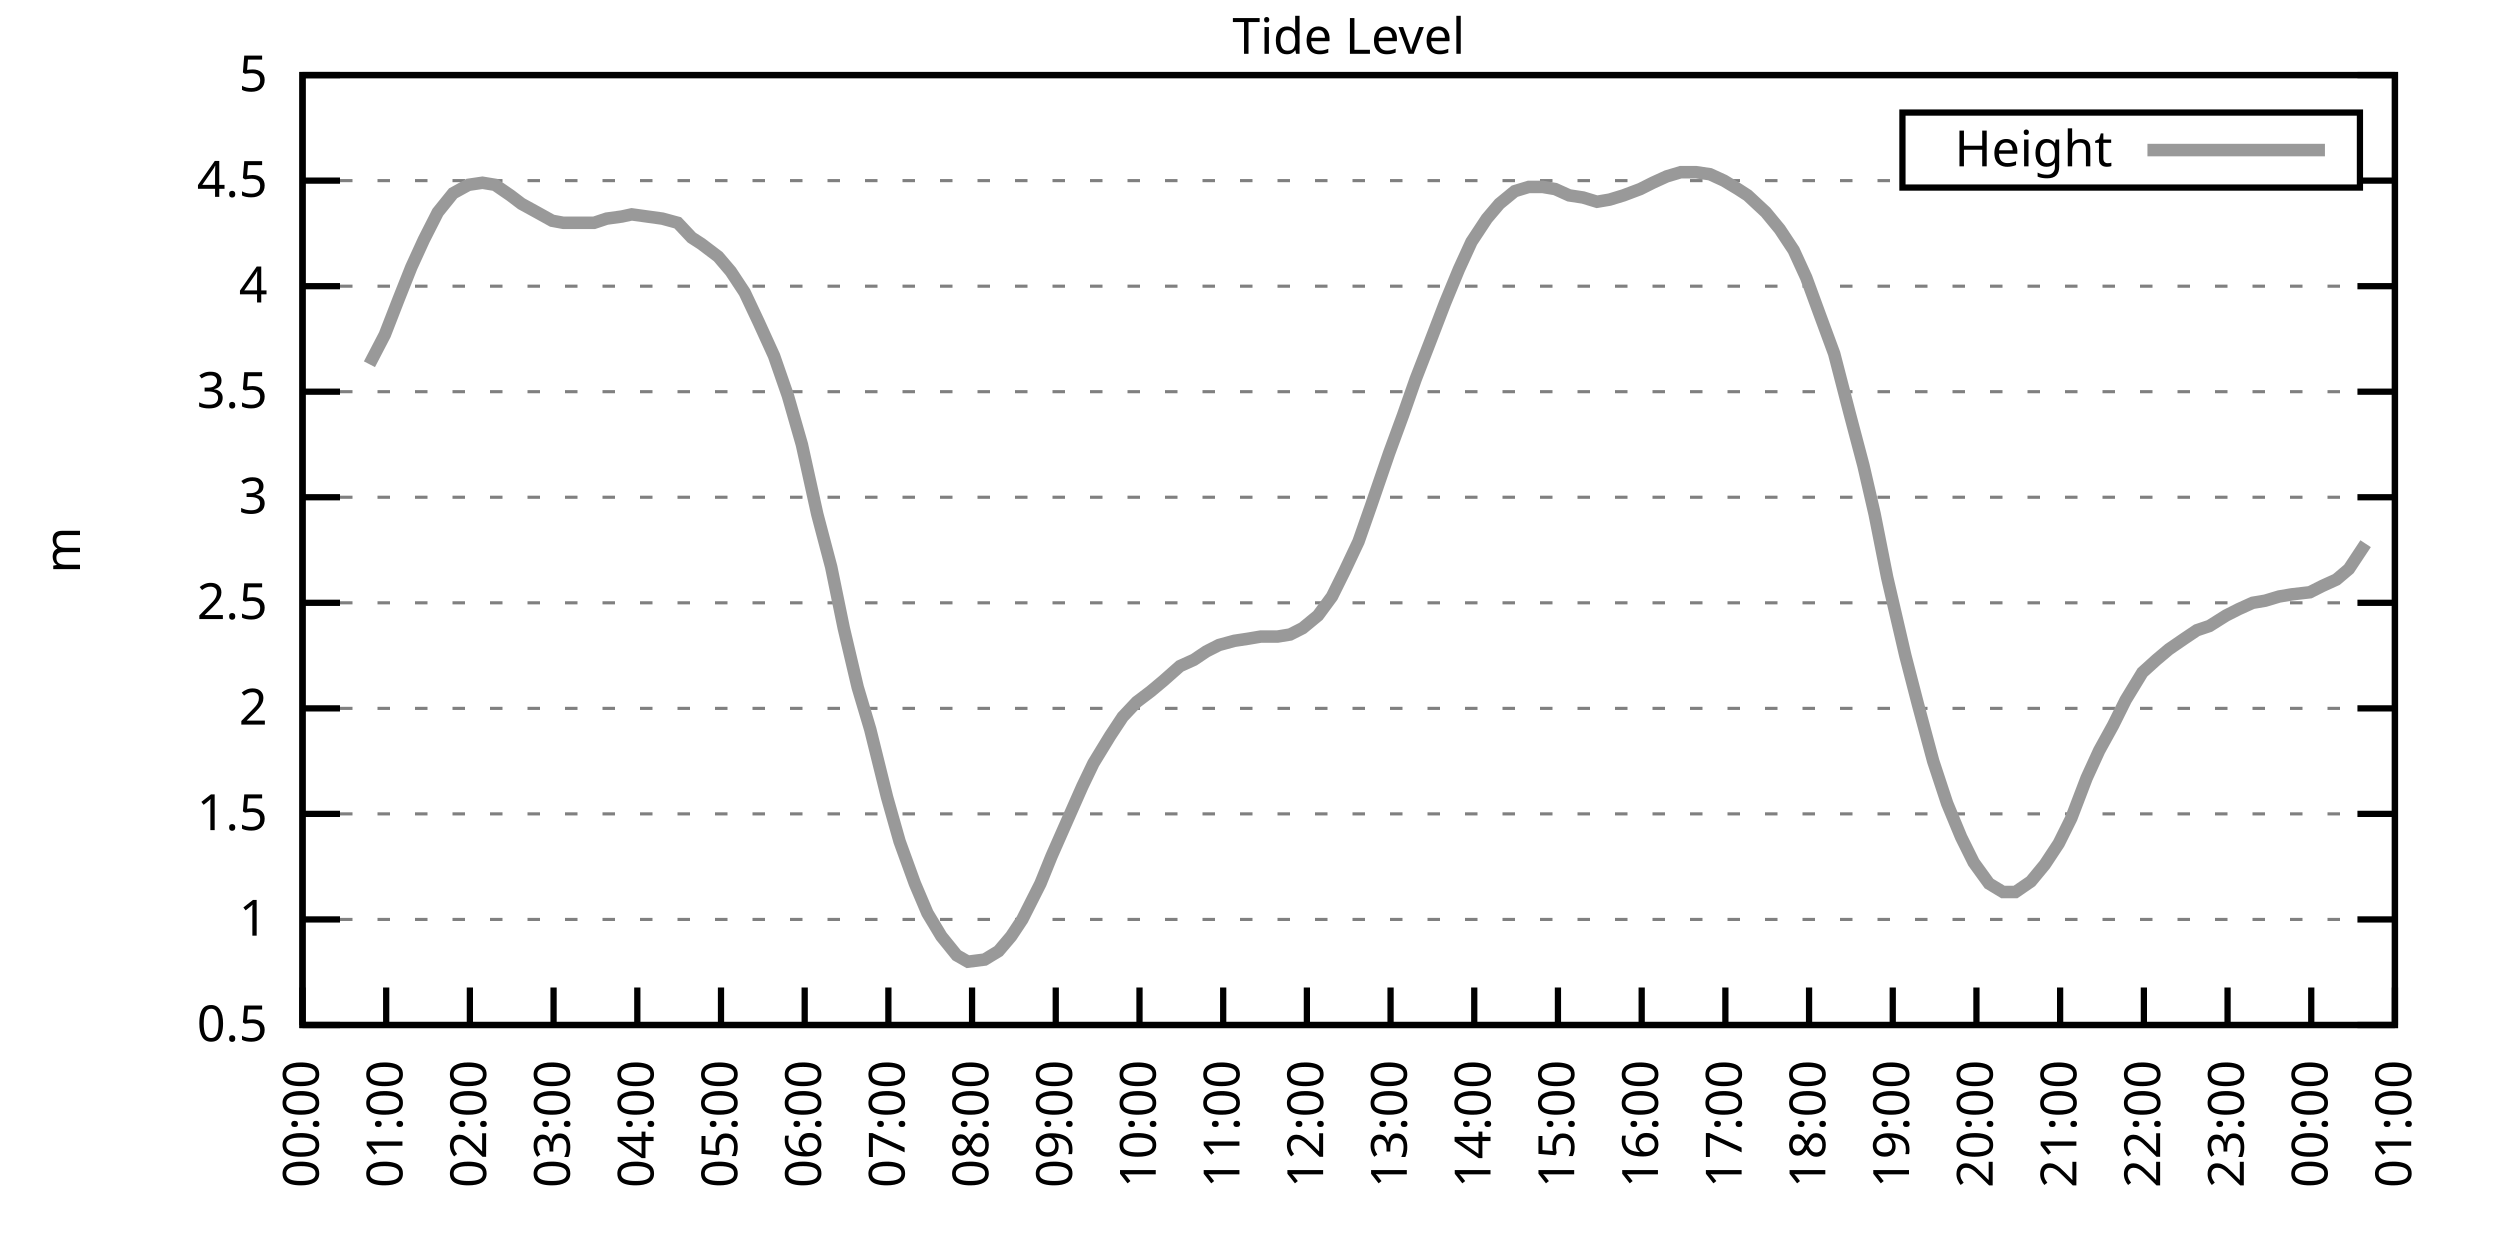
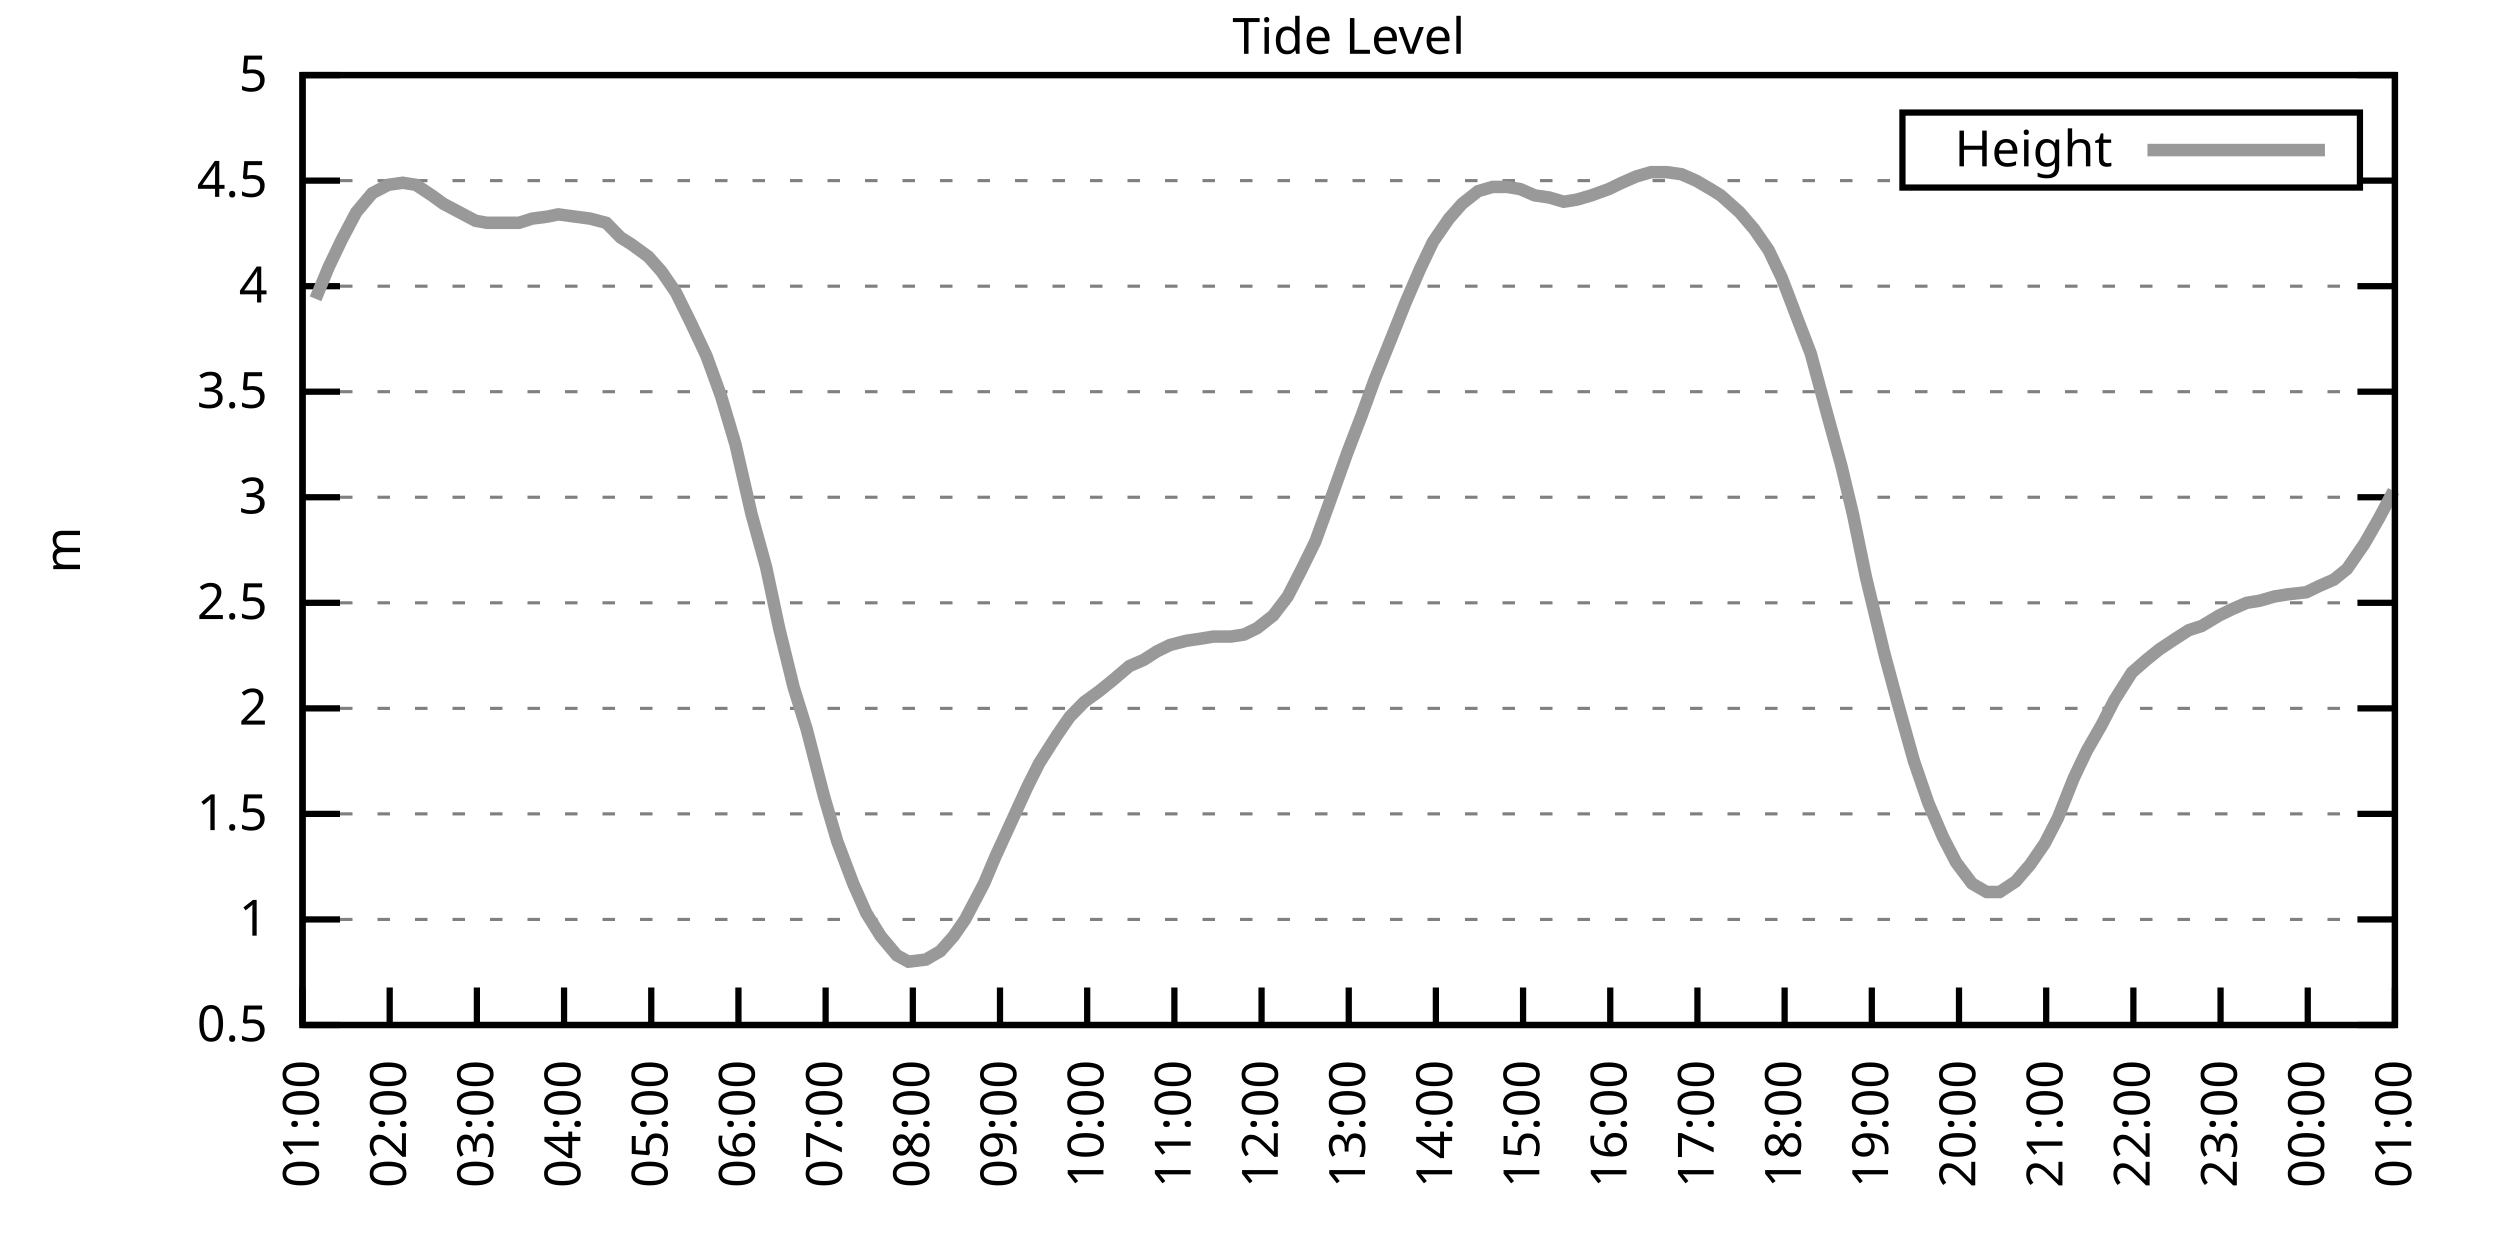
<svg xmlns="http://www.w3.org/2000/svg" xmlns:xlink="http://www.w3.org/1999/xlink" width="400" height="200" viewBox="0 0 400 200">
  <g id="gnuplot_canvas">
    <rect x="0" y="0" width="400" height="200" fill="none" />
    <defs>
      <circle id="gpDot" r="0.5" stroke-width="0.5" stroke="currentColor" />
      <path id="gpPt0" stroke-width="0.333" stroke="currentColor" d="M-1,0 h2 M0,-1 v2" />
      <path id="gpPt1" stroke-width="0.333" stroke="currentColor" d="M-1,-1 L1,1 M1,-1 L-1,1" />
      <path id="gpPt2" stroke-width="0.333" stroke="currentColor" d="M-1,0 L1,0 M0,-1 L0,1 M-1,-1 L1,1 M-1,1 L1,-1" />
      <rect id="gpPt3" stroke-width="0.333" stroke="currentColor" x="-1" y="-1" width="2" height="2" />
      <rect id="gpPt4" stroke-width="0.333" stroke="currentColor" fill="currentColor" x="-1" y="-1" width="2" height="2" />
      <circle id="gpPt5" stroke-width="0.333" stroke="currentColor" cx="0" cy="0" r="1" />
      <use xlink:href="#gpPt5" id="gpPt6" fill="currentColor" stroke="none" />
      <path id="gpPt7" stroke-width="0.333" stroke="currentColor" d="M0,-1.33 L-1.33,0.67 L1.33,0.67 z" />
      <use xlink:href="#gpPt7" id="gpPt8" fill="currentColor" stroke="none" />
      <use xlink:href="#gpPt7" id="gpPt9" stroke="currentColor" transform="rotate(180)" />
      <use xlink:href="#gpPt9" id="gpPt10" fill="currentColor" stroke="none" />
      <use xlink:href="#gpPt3" id="gpPt11" stroke="currentColor" transform="rotate(45)" />
      <use xlink:href="#gpPt11" id="gpPt12" fill="currentColor" stroke="none" />
      <path id="gpPt13" stroke-width="0.333" stroke="currentColor" d="M0,1.330 L1.265,0.411 L0.782,-1.067 L-0.782,-1.076 L-1.265,0.411 z" />
      <use xlink:href="#gpPt13" id="gpPt14" fill="currentColor" stroke="none" />
      <filter id="textbox" filterUnits="objectBoundingBox" x="0" y="0" height="1" width="1">
        <feFlood flood-color="white" flood-opacity="1" result="bgnd" />
        <feComposite in="SourceGraphic" in2="bgnd" operator="atop" />
      </filter>
      <filter id="greybox" filterUnits="objectBoundingBox" x="0" y="0" height="1" width="1">
        <feFlood flood-color="lightgrey" flood-opacity="1" result="grey" />
        <feComposite in="SourceGraphic" in2="grey" operator="atop" />
      </filter>
    </defs>
    <g fill="none" color="white" stroke="currentColor" stroke-width="1.00" stroke-linecap="butt" stroke-linejoin="miter">
</g>
    <g fill="none" color="black" stroke="currentColor" stroke-width="1.00" stroke-linecap="butt" stroke-linejoin="miter">
      <g stroke="none" shape-rendering="crispEdges">
        <polygon fill="rgb(255, 255, 255)" points="48.40,164.00 383.18,164.00 383.18,12.02 48.40,12.02 " />
      </g>
    </g>
    <g fill="none" color="black" stroke="currentColor" stroke-width="1.00" stroke-linecap="butt" stroke-linejoin="miter">
</g>
    <g fill="none" color="black" stroke="black" stroke-width="0.50" stroke-linecap="butt" stroke-linejoin="miter">
</g>
    <g fill="none" color="gray" stroke="currentColor" stroke-width="0.50" stroke-linecap="butt" stroke-linejoin="miter">
      <path stroke="gray" stroke-dasharray="2,4" class="gridline" d="M48.40,164.00 L383.19,164.00  " />
    </g>
    <g fill="none" color="gray" stroke="gray" stroke-width="1.00" stroke-linecap="butt" stroke-linejoin="miter">
</g>
    <g fill="none" color="black" stroke="currentColor" stroke-width="1.00" stroke-linecap="butt" stroke-linejoin="miter">
      <path stroke="black" d="M48.40,164.00 L54.40,164.00 M383.19,164.00 L377.19,164.00  " />
      <g transform="translate(42.80,166.60)" stroke="none" fill="black" font-family="Sans" font-size="8.00" text-anchor="end">
        <text>
          <tspan font-family="Sans"> 0.5</tspan>
        </text>
      </g>
    </g>
    <g fill="none" color="black" stroke="currentColor" stroke-width="1.00" stroke-linecap="butt" stroke-linejoin="miter">
</g>
    <g fill="none" color="black" stroke="black" stroke-width="0.50" stroke-linecap="butt" stroke-linejoin="miter">
</g>
    <g fill="none" color="gray" stroke="currentColor" stroke-width="0.50" stroke-linecap="butt" stroke-linejoin="miter">
      <path stroke="gray" stroke-dasharray="2,4" class="gridline" d="M48.40,147.11 L383.19,147.11  " />
    </g>
    <g fill="none" color="gray" stroke="gray" stroke-width="1.00" stroke-linecap="butt" stroke-linejoin="miter">
</g>
    <g fill="none" color="black" stroke="currentColor" stroke-width="1.00" stroke-linecap="butt" stroke-linejoin="miter">
      <path stroke="black" d="M48.40,147.11 L54.40,147.11 M383.19,147.11 L377.19,147.11  " />
      <g transform="translate(42.80,149.71)" stroke="none" fill="black" font-family="Sans" font-size="8.00" text-anchor="end">
        <text>
          <tspan font-family="Sans"> 1</tspan>
        </text>
      </g>
    </g>
    <g fill="none" color="black" stroke="currentColor" stroke-width="1.00" stroke-linecap="butt" stroke-linejoin="miter">
</g>
    <g fill="none" color="black" stroke="black" stroke-width="0.50" stroke-linecap="butt" stroke-linejoin="miter">
</g>
    <g fill="none" color="gray" stroke="currentColor" stroke-width="0.50" stroke-linecap="butt" stroke-linejoin="miter">
      <path stroke="gray" stroke-dasharray="2,4" class="gridline" d="M48.40,130.22 L383.19,130.22  " />
    </g>
    <g fill="none" color="gray" stroke="gray" stroke-width="1.00" stroke-linecap="butt" stroke-linejoin="miter">
</g>
    <g fill="none" color="black" stroke="currentColor" stroke-width="1.00" stroke-linecap="butt" stroke-linejoin="miter">
      <path stroke="black" d="M48.40,130.22 L54.40,130.22 M383.19,130.22 L377.19,130.22  " />
      <g transform="translate(42.80,132.82)" stroke="none" fill="black" font-family="Sans" font-size="8.00" text-anchor="end">
        <text>
          <tspan font-family="Sans"> 1.5</tspan>
        </text>
      </g>
    </g>
    <g fill="none" color="black" stroke="currentColor" stroke-width="1.00" stroke-linecap="butt" stroke-linejoin="miter">
</g>
    <g fill="none" color="black" stroke="black" stroke-width="0.50" stroke-linecap="butt" stroke-linejoin="miter">
</g>
    <g fill="none" color="gray" stroke="currentColor" stroke-width="0.50" stroke-linecap="butt" stroke-linejoin="miter">
      <path stroke="gray" stroke-dasharray="2,4" class="gridline" d="M48.40,113.34 L383.19,113.34  " />
    </g>
    <g fill="none" color="gray" stroke="gray" stroke-width="1.00" stroke-linecap="butt" stroke-linejoin="miter">
</g>
    <g fill="none" color="black" stroke="currentColor" stroke-width="1.00" stroke-linecap="butt" stroke-linejoin="miter">
      <path stroke="black" d="M48.40,113.34 L54.40,113.34 M383.19,113.34 L377.19,113.34  " />
      <g transform="translate(42.80,115.94)" stroke="none" fill="black" font-family="Sans" font-size="8.00" text-anchor="end">
        <text>
          <tspan font-family="Sans"> 2</tspan>
        </text>
      </g>
    </g>
    <g fill="none" color="black" stroke="currentColor" stroke-width="1.00" stroke-linecap="butt" stroke-linejoin="miter">
</g>
    <g fill="none" color="black" stroke="black" stroke-width="0.50" stroke-linecap="butt" stroke-linejoin="miter">
</g>
    <g fill="none" color="gray" stroke="currentColor" stroke-width="0.50" stroke-linecap="butt" stroke-linejoin="miter">
      <path stroke="gray" stroke-dasharray="2,4" class="gridline" d="M48.40,96.45 L383.19,96.45  " />
    </g>
    <g fill="none" color="gray" stroke="gray" stroke-width="1.00" stroke-linecap="butt" stroke-linejoin="miter">
</g>
    <g fill="none" color="black" stroke="currentColor" stroke-width="1.00" stroke-linecap="butt" stroke-linejoin="miter">
      <path stroke="black" d="M48.40,96.45 L54.40,96.45 M383.19,96.45 L377.19,96.45  " />
      <g transform="translate(42.80,99.05)" stroke="none" fill="black" font-family="Sans" font-size="8.00" text-anchor="end">
        <text>
          <tspan font-family="Sans"> 2.5</tspan>
        </text>
      </g>
    </g>
    <g fill="none" color="black" stroke="currentColor" stroke-width="1.00" stroke-linecap="butt" stroke-linejoin="miter">
</g>
    <g fill="none" color="black" stroke="black" stroke-width="0.50" stroke-linecap="butt" stroke-linejoin="miter">
</g>
    <g fill="none" color="gray" stroke="currentColor" stroke-width="0.50" stroke-linecap="butt" stroke-linejoin="miter">
      <path stroke="gray" stroke-dasharray="2,4" class="gridline" d="M48.40,79.56 L383.19,79.56  " />
    </g>
    <g fill="none" color="gray" stroke="gray" stroke-width="1.00" stroke-linecap="butt" stroke-linejoin="miter">
</g>
    <g fill="none" color="black" stroke="currentColor" stroke-width="1.00" stroke-linecap="butt" stroke-linejoin="miter">
      <path stroke="black" d="M48.40,79.56 L54.40,79.56 M383.19,79.56 L377.19,79.56  " />
      <g transform="translate(42.80,82.16)" stroke="none" fill="black" font-family="Sans" font-size="8.00" text-anchor="end">
        <text>
          <tspan font-family="Sans"> 3</tspan>
        </text>
      </g>
    </g>
    <g fill="none" color="black" stroke="currentColor" stroke-width="1.00" stroke-linecap="butt" stroke-linejoin="miter">
</g>
    <g fill="none" color="black" stroke="black" stroke-width="0.50" stroke-linecap="butt" stroke-linejoin="miter">
</g>
    <g fill="none" color="gray" stroke="currentColor" stroke-width="0.50" stroke-linecap="butt" stroke-linejoin="miter">
      <path stroke="gray" stroke-dasharray="2,4" class="gridline" d="M48.40,62.67 L383.19,62.67  " />
    </g>
    <g fill="none" color="gray" stroke="gray" stroke-width="1.00" stroke-linecap="butt" stroke-linejoin="miter">
</g>
    <g fill="none" color="black" stroke="currentColor" stroke-width="1.00" stroke-linecap="butt" stroke-linejoin="miter">
      <path stroke="black" d="M48.40,62.67 L54.40,62.67 M383.19,62.67 L377.19,62.67  " />
      <g transform="translate(42.80,65.27)" stroke="none" fill="black" font-family="Sans" font-size="8.00" text-anchor="end">
        <text>
          <tspan font-family="Sans"> 3.5</tspan>
        </text>
      </g>
    </g>
    <g fill="none" color="black" stroke="currentColor" stroke-width="1.00" stroke-linecap="butt" stroke-linejoin="miter">
</g>
    <g fill="none" color="black" stroke="black" stroke-width="0.50" stroke-linecap="butt" stroke-linejoin="miter">
</g>
    <g fill="none" color="gray" stroke="currentColor" stroke-width="0.50" stroke-linecap="butt" stroke-linejoin="miter">
      <path stroke="gray" stroke-dasharray="2,4" class="gridline" d="M48.40,45.79 L383.19,45.79  " />
    </g>
    <g fill="none" color="gray" stroke="gray" stroke-width="1.00" stroke-linecap="butt" stroke-linejoin="miter">
</g>
    <g fill="none" color="black" stroke="currentColor" stroke-width="1.00" stroke-linecap="butt" stroke-linejoin="miter">
      <path stroke="black" d="M48.40,45.79 L54.40,45.79 M383.19,45.79 L377.19,45.79  " />
      <g transform="translate(42.80,48.39)" stroke="none" fill="black" font-family="Sans" font-size="8.00" text-anchor="end">
        <text>
          <tspan font-family="Sans"> 4</tspan>
        </text>
      </g>
    </g>
    <g fill="none" color="black" stroke="currentColor" stroke-width="1.00" stroke-linecap="butt" stroke-linejoin="miter">
</g>
    <g fill="none" color="black" stroke="black" stroke-width="0.50" stroke-linecap="butt" stroke-linejoin="miter">
</g>
    <g fill="none" color="gray" stroke="currentColor" stroke-width="0.50" stroke-linecap="butt" stroke-linejoin="miter">
      <path stroke="gray" stroke-dasharray="2,4" class="gridline" d="M48.40,28.90 L304.39,28.90 M377.59,28.90 L383.19,28.90  " />
    </g>
    <g fill="none" color="gray" stroke="gray" stroke-width="1.00" stroke-linecap="butt" stroke-linejoin="miter">
</g>
    <g fill="none" color="black" stroke="currentColor" stroke-width="1.00" stroke-linecap="butt" stroke-linejoin="miter">
      <path stroke="black" d="M48.40,28.90 L54.40,28.90 M383.19,28.90 L377.19,28.90  " />
      <g transform="translate(42.80,31.50)" stroke="none" fill="black" font-family="Sans" font-size="8.00" text-anchor="end">
        <text>
          <tspan font-family="Sans"> 4.5</tspan>
        </text>
      </g>
    </g>
    <g fill="none" color="black" stroke="currentColor" stroke-width="1.00" stroke-linecap="butt" stroke-linejoin="miter">
</g>
    <g fill="none" color="black" stroke="black" stroke-width="0.50" stroke-linecap="butt" stroke-linejoin="miter">
</g>
    <g fill="none" color="gray" stroke="currentColor" stroke-width="0.50" stroke-linecap="butt" stroke-linejoin="miter">
      <path stroke="gray" stroke-dasharray="2,4" class="gridline" d="M48.40,12.01 L383.19,12.01  " />
    </g>
    <g fill="none" color="gray" stroke="gray" stroke-width="1.00" stroke-linecap="butt" stroke-linejoin="miter">
</g>
    <g fill="none" color="black" stroke="currentColor" stroke-width="1.00" stroke-linecap="butt" stroke-linejoin="miter">
      <path stroke="black" d="M48.40,12.01 L54.40,12.01 M383.19,12.01 L377.19,12.01  " />
      <g transform="translate(42.80,14.61)" stroke="none" fill="black" font-family="Sans" font-size="8.00" text-anchor="end">
        <text>
          <tspan font-family="Sans"> 5</tspan>
        </text>
      </g>
    </g>
    <g fill="none" color="black" stroke="currentColor" stroke-width="1.00" stroke-linecap="butt" stroke-linejoin="miter">
      <path stroke="black" d="M48.40,164.00 L48.40,158.00  " />
      <g transform="translate(51.00,169.60) rotate(270.00)" stroke="none" fill="black" font-family="Sans" font-size="8.00" text-anchor="end">
        <text>
-           <tspan font-family="Sans">00:00</tspan>
-         </text>
-       </g>
-     </g>
-     <g fill="none" color="black" stroke="currentColor" stroke-width="1.00" stroke-linecap="butt" stroke-linejoin="miter">
-       <path stroke="black" d="M61.79,164.00 L61.79,158.00  " />
-       <g transform="translate(64.39,169.60) rotate(270.00)" stroke="none" fill="black" font-family="Sans" font-size="8.00" text-anchor="end">
-         <text>
          <tspan font-family="Sans">01:00</tspan>
        </text>
      </g>
    </g>
    <g fill="none" color="black" stroke="currentColor" stroke-width="1.00" stroke-linecap="butt" stroke-linejoin="miter">
-       <path stroke="black" d="M75.18,164.00 L75.18,158.00  " />
-       <g transform="translate(77.78,169.60) rotate(270.00)" stroke="none" fill="black" font-family="Sans" font-size="8.00" text-anchor="end">
+       <path stroke="black" d="M62.35,164.00 L62.35,158.00  " />
+       <g transform="translate(64.95,169.60) rotate(270.00)" stroke="none" fill="black" font-family="Sans" font-size="8.00" text-anchor="end">
        <text>
          <tspan font-family="Sans">02:00</tspan>
        </text>
      </g>
    </g>
    <g fill="none" color="black" stroke="currentColor" stroke-width="1.00" stroke-linecap="butt" stroke-linejoin="miter">
-       <path stroke="black" d="M88.57,164.00 L88.57,158.00  " />
-       <g transform="translate(91.17,169.60) rotate(270.00)" stroke="none" fill="black" font-family="Sans" font-size="8.00" text-anchor="end">
+       <path stroke="black" d="M76.30,164.00 L76.30,158.00  " />
+       <g transform="translate(78.90,169.60) rotate(270.00)" stroke="none" fill="black" font-family="Sans" font-size="8.00" text-anchor="end">
        <text>
          <tspan font-family="Sans">03:00</tspan>
        </text>
      </g>
    </g>
    <g fill="none" color="black" stroke="currentColor" stroke-width="1.00" stroke-linecap="butt" stroke-linejoin="miter">
-       <path stroke="black" d="M101.97,164.00 L101.97,158.00  " />
-       <g transform="translate(104.57,169.60) rotate(270.00)" stroke="none" fill="black" font-family="Sans" font-size="8.00" text-anchor="end">
+       <path stroke="black" d="M90.25,164.00 L90.25,158.00  " />
+       <g transform="translate(92.85,169.60) rotate(270.00)" stroke="none" fill="black" font-family="Sans" font-size="8.00" text-anchor="end">
        <text>
          <tspan font-family="Sans">04:00</tspan>
        </text>
      </g>
    </g>
    <g fill="none" color="black" stroke="currentColor" stroke-width="1.00" stroke-linecap="butt" stroke-linejoin="miter">
-       <path stroke="black" d="M115.36,164.00 L115.36,158.00  " />
-       <g transform="translate(117.96,169.60) rotate(270.00)" stroke="none" fill="black" font-family="Sans" font-size="8.00" text-anchor="end">
+       <path stroke="black" d="M104.20,164.00 L104.20,158.00  " />
+       <g transform="translate(106.80,169.60) rotate(270.00)" stroke="none" fill="black" font-family="Sans" font-size="8.00" text-anchor="end">
        <text>
          <tspan font-family="Sans">05:00</tspan>
        </text>
      </g>
    </g>
    <g fill="none" color="black" stroke="currentColor" stroke-width="1.00" stroke-linecap="butt" stroke-linejoin="miter">
-       <path stroke="black" d="M128.75,164.00 L128.75,158.00  " />
-       <g transform="translate(131.35,169.60) rotate(270.00)" stroke="none" fill="black" font-family="Sans" font-size="8.00" text-anchor="end">
+       <path stroke="black" d="M118.15,164.00 L118.15,158.00  " />
+       <g transform="translate(120.75,169.60) rotate(270.00)" stroke="none" fill="black" font-family="Sans" font-size="8.00" text-anchor="end">
        <text>
          <tspan font-family="Sans">06:00</tspan>
        </text>
      </g>
    </g>
    <g fill="none" color="black" stroke="currentColor" stroke-width="1.00" stroke-linecap="butt" stroke-linejoin="miter">
-       <path stroke="black" d="M142.14,164.00 L142.14,158.00  " />
-       <g transform="translate(144.74,169.60) rotate(270.00)" stroke="none" fill="black" font-family="Sans" font-size="8.00" text-anchor="end">
+       <path stroke="black" d="M132.10,164.00 L132.10,158.00  " />
+       <g transform="translate(134.70,169.60) rotate(270.00)" stroke="none" fill="black" font-family="Sans" font-size="8.00" text-anchor="end">
        <text>
          <tspan font-family="Sans">07:00</tspan>
        </text>
      </g>
    </g>
    <g fill="none" color="black" stroke="currentColor" stroke-width="1.00" stroke-linecap="butt" stroke-linejoin="miter">
-       <path stroke="black" d="M155.53,164.00 L155.53,158.00  " />
-       <g transform="translate(158.13,169.60) rotate(270.00)" stroke="none" fill="black" font-family="Sans" font-size="8.00" text-anchor="end">
+       <path stroke="black" d="M146.05,164.00 L146.05,158.00  " />
+       <g transform="translate(148.65,169.60) rotate(270.00)" stroke="none" fill="black" font-family="Sans" font-size="8.00" text-anchor="end">
        <text>
          <tspan font-family="Sans">08:00</tspan>
        </text>
      </g>
    </g>
    <g fill="none" color="black" stroke="currentColor" stroke-width="1.00" stroke-linecap="butt" stroke-linejoin="miter">
-       <path stroke="black" d="M168.92,164.00 L168.92,158.00  " />
-       <g transform="translate(171.52,169.60) rotate(270.00)" stroke="none" fill="black" font-family="Sans" font-size="8.00" text-anchor="end">
+       <path stroke="black" d="M160.00,164.00 L160.00,158.00  " />
+       <g transform="translate(162.60,169.60) rotate(270.00)" stroke="none" fill="black" font-family="Sans" font-size="8.00" text-anchor="end">
        <text>
          <tspan font-family="Sans">09:00</tspan>
        </text>
      </g>
    </g>
    <g fill="none" color="black" stroke="currentColor" stroke-width="1.00" stroke-linecap="butt" stroke-linejoin="miter">
-       <path stroke="black" d="M182.32,164.00 L182.32,158.00  " />
-       <g transform="translate(184.92,169.60) rotate(270.00)" stroke="none" fill="black" font-family="Sans" font-size="8.00" text-anchor="end">
+       <path stroke="black" d="M173.95,164.00 L173.95,158.00  " />
+       <g transform="translate(176.55,169.60) rotate(270.00)" stroke="none" fill="black" font-family="Sans" font-size="8.00" text-anchor="end">
        <text>
          <tspan font-family="Sans">10:00</tspan>
        </text>
      </g>
    </g>
    <g fill="none" color="black" stroke="currentColor" stroke-width="1.00" stroke-linecap="butt" stroke-linejoin="miter">
-       <path stroke="black" d="M195.71,164.00 L195.71,158.00  " />
-       <g transform="translate(198.31,169.60) rotate(270.00)" stroke="none" fill="black" font-family="Sans" font-size="8.00" text-anchor="end">
+       <path stroke="black" d="M187.90,164.00 L187.90,158.00  " />
+       <g transform="translate(190.50,169.60) rotate(270.00)" stroke="none" fill="black" font-family="Sans" font-size="8.00" text-anchor="end">
        <text>
          <tspan font-family="Sans">11:00</tspan>
        </text>
      </g>
    </g>
    <g fill="none" color="black" stroke="currentColor" stroke-width="1.00" stroke-linecap="butt" stroke-linejoin="miter">
-       <path stroke="black" d="M209.10,164.00 L209.10,158.00  " />
-       <g transform="translate(211.70,169.60) rotate(270.00)" stroke="none" fill="black" font-family="Sans" font-size="8.00" text-anchor="end">
+       <path stroke="black" d="M201.85,164.00 L201.85,158.00  " />
+       <g transform="translate(204.45,169.60) rotate(270.00)" stroke="none" fill="black" font-family="Sans" font-size="8.00" text-anchor="end">
        <text>
          <tspan font-family="Sans">12:00</tspan>
        </text>
      </g>
    </g>
    <g fill="none" color="black" stroke="currentColor" stroke-width="1.00" stroke-linecap="butt" stroke-linejoin="miter">
-       <path stroke="black" d="M222.49,164.00 L222.49,158.00  " />
-       <g transform="translate(225.09,169.60) rotate(270.00)" stroke="none" fill="black" font-family="Sans" font-size="8.00" text-anchor="end">
+       <path stroke="black" d="M215.80,164.00 L215.80,158.00  " />
+       <g transform="translate(218.40,169.60) rotate(270.00)" stroke="none" fill="black" font-family="Sans" font-size="8.00" text-anchor="end">
        <text>
          <tspan font-family="Sans">13:00</tspan>
        </text>
      </g>
    </g>
    <g fill="none" color="black" stroke="currentColor" stroke-width="1.00" stroke-linecap="butt" stroke-linejoin="miter">
-       <path stroke="black" d="M235.88,164.00 L235.88,158.00  " />
-       <g transform="translate(238.48,169.60) rotate(270.00)" stroke="none" fill="black" font-family="Sans" font-size="8.00" text-anchor="end">
+       <path stroke="black" d="M229.74,164.00 L229.74,158.00  " />
+       <g transform="translate(232.34,169.60) rotate(270.00)" stroke="none" fill="black" font-family="Sans" font-size="8.00" text-anchor="end">
        <text>
          <tspan font-family="Sans">14:00</tspan>
        </text>
      </g>
    </g>
    <g fill="none" color="black" stroke="currentColor" stroke-width="1.00" stroke-linecap="butt" stroke-linejoin="miter">
-       <path stroke="black" d="M249.27,164.00 L249.27,158.00  " />
-       <g transform="translate(251.87,169.60) rotate(270.00)" stroke="none" fill="black" font-family="Sans" font-size="8.00" text-anchor="end">
+       <path stroke="black" d="M243.69,164.00 L243.69,158.00  " />
+       <g transform="translate(246.29,169.60) rotate(270.00)" stroke="none" fill="black" font-family="Sans" font-size="8.00" text-anchor="end">
        <text>
          <tspan font-family="Sans">15:00</tspan>
        </text>
      </g>
    </g>
    <g fill="none" color="black" stroke="currentColor" stroke-width="1.00" stroke-linecap="butt" stroke-linejoin="miter">
-       <path stroke="black" d="M262.67,164.00 L262.67,158.00  " />
-       <g transform="translate(265.27,169.60) rotate(270.00)" stroke="none" fill="black" font-family="Sans" font-size="8.00" text-anchor="end">
+       <path stroke="black" d="M257.64,164.00 L257.64,158.00  " />
+       <g transform="translate(260.24,169.60) rotate(270.00)" stroke="none" fill="black" font-family="Sans" font-size="8.00" text-anchor="end">
        <text>
          <tspan font-family="Sans">16:00</tspan>
        </text>
      </g>
    </g>
    <g fill="none" color="black" stroke="currentColor" stroke-width="1.00" stroke-linecap="butt" stroke-linejoin="miter">
-       <path stroke="black" d="M276.06,164.00 L276.06,158.00  " />
-       <g transform="translate(278.66,169.60) rotate(270.00)" stroke="none" fill="black" font-family="Sans" font-size="8.00" text-anchor="end">
+       <path stroke="black" d="M271.59,164.00 L271.59,158.00  " />
+       <g transform="translate(274.19,169.60) rotate(270.00)" stroke="none" fill="black" font-family="Sans" font-size="8.00" text-anchor="end">
        <text>
          <tspan font-family="Sans">17:00</tspan>
        </text>
      </g>
    </g>
    <g fill="none" color="black" stroke="currentColor" stroke-width="1.00" stroke-linecap="butt" stroke-linejoin="miter">
-       <path stroke="black" d="M289.45,164.00 L289.45,158.00  " />
-       <g transform="translate(292.05,169.60) rotate(270.00)" stroke="none" fill="black" font-family="Sans" font-size="8.00" text-anchor="end">
+       <path stroke="black" d="M285.54,164.00 L285.54,158.00  " />
+       <g transform="translate(288.14,169.60) rotate(270.00)" stroke="none" fill="black" font-family="Sans" font-size="8.00" text-anchor="end">
        <text>
          <tspan font-family="Sans">18:00</tspan>
        </text>
      </g>
    </g>
    <g fill="none" color="black" stroke="currentColor" stroke-width="1.00" stroke-linecap="butt" stroke-linejoin="miter">
-       <path stroke="black" d="M302.84,164.00 L302.84,158.00  " />
-       <g transform="translate(305.44,169.60) rotate(270.00)" stroke="none" fill="black" font-family="Sans" font-size="8.00" text-anchor="end">
+       <path stroke="black" d="M299.49,164.00 L299.49,158.00  " />
+       <g transform="translate(302.09,169.60) rotate(270.00)" stroke="none" fill="black" font-family="Sans" font-size="8.00" text-anchor="end">
        <text>
          <tspan font-family="Sans">19:00</tspan>
        </text>
      </g>
    </g>
    <g fill="none" color="black" stroke="currentColor" stroke-width="1.00" stroke-linecap="butt" stroke-linejoin="miter">
-       <path stroke="black" d="M316.23,164.00 L316.23,158.00  " />
-       <g transform="translate(318.83,169.60) rotate(270.00)" stroke="none" fill="black" font-family="Sans" font-size="8.00" text-anchor="end">
+       <path stroke="black" d="M313.44,164.00 L313.44,158.00  " />
+       <g transform="translate(316.04,169.60) rotate(270.00)" stroke="none" fill="black" font-family="Sans" font-size="8.00" text-anchor="end">
        <text>
          <tspan font-family="Sans">20:00</tspan>
        </text>
      </g>
    </g>
    <g fill="none" color="black" stroke="currentColor" stroke-width="1.00" stroke-linecap="butt" stroke-linejoin="miter">
-       <path stroke="black" d="M329.62,164.00 L329.62,158.00  " />
-       <g transform="translate(332.22,169.60) rotate(270.00)" stroke="none" fill="black" font-family="Sans" font-size="8.00" text-anchor="end">
+       <path stroke="black" d="M327.39,164.00 L327.39,158.00  " />
+       <g transform="translate(329.99,169.60) rotate(270.00)" stroke="none" fill="black" font-family="Sans" font-size="8.00" text-anchor="end">
        <text>
          <tspan font-family="Sans">21:00</tspan>
        </text>
      </g>
    </g>
    <g fill="none" color="black" stroke="currentColor" stroke-width="1.00" stroke-linecap="butt" stroke-linejoin="miter">
-       <path stroke="black" d="M343.02,164.00 L343.02,158.00  " />
-       <g transform="translate(345.62,169.60) rotate(270.00)" stroke="none" fill="black" font-family="Sans" font-size="8.00" text-anchor="end">
+       <path stroke="black" d="M341.34,164.00 L341.34,158.00  " />
+       <g transform="translate(343.94,169.60) rotate(270.00)" stroke="none" fill="black" font-family="Sans" font-size="8.00" text-anchor="end">
        <text>
          <tspan font-family="Sans">22:00</tspan>
        </text>
      </g>
    </g>
    <g fill="none" color="black" stroke="currentColor" stroke-width="1.00" stroke-linecap="butt" stroke-linejoin="miter">
-       <path stroke="black" d="M356.41,164.00 L356.41,158.00  " />
-       <g transform="translate(359.01,169.60) rotate(270.00)" stroke="none" fill="black" font-family="Sans" font-size="8.00" text-anchor="end">
+       <path stroke="black" d="M355.29,164.00 L355.29,158.00  " />
+       <g transform="translate(357.89,169.60) rotate(270.00)" stroke="none" fill="black" font-family="Sans" font-size="8.00" text-anchor="end">
        <text>
          <tspan font-family="Sans">23:00</tspan>
        </text>
      </g>
    </g>
    <g fill="none" color="black" stroke="currentColor" stroke-width="1.00" stroke-linecap="butt" stroke-linejoin="miter">
-       <path stroke="black" d="M369.80,164.00 L369.80,158.00  " />
-       <g transform="translate(372.40,169.60) rotate(270.00)" stroke="none" fill="black" font-family="Sans" font-size="8.00" text-anchor="end">
+       <path stroke="black" d="M369.24,164.00 L369.24,158.00  " />
+       <g transform="translate(371.84,169.60) rotate(270.00)" stroke="none" fill="black" font-family="Sans" font-size="8.00" text-anchor="end">
        <text>
          <tspan font-family="Sans">00:00</tspan>
        </text>
      </g>
    </g>
    <g fill="none" color="black" stroke="currentColor" stroke-width="1.00" stroke-linecap="butt" stroke-linejoin="miter">
      <path stroke="black" d="M383.19,164.00 L383.19,158.00  " />
      <g transform="translate(385.79,169.60) rotate(270.00)" stroke="none" fill="black" font-family="Sans" font-size="8.00" text-anchor="end">
        <text>
          <tspan font-family="Sans">01:00</tspan>
        </text>
      </g>
    </g>
    <g fill="none" color="black" stroke="currentColor" stroke-width="1.00" stroke-linecap="butt" stroke-linejoin="miter">
</g>
    <g fill="none" color="black" stroke="currentColor" stroke-width="1.00" stroke-linecap="butt" stroke-linejoin="miter">
      <path stroke="black" d="M48.40,12.01 L48.40,164.00 L383.19,164.00 L383.19,12.01 L48.40,12.01 Z  " />
    </g>
    <g fill="none" color="black" stroke="currentColor" stroke-width="1.00" stroke-linecap="butt" stroke-linejoin="miter">
</g>
    <g fill="none" color="black" stroke="currentColor" stroke-width="1.00" stroke-linecap="butt" stroke-linejoin="miter">
      <path stroke="black" d="M304.39,30.01 L304.39,18.01 L377.59,18.01 L377.59,30.01 L304.39,30.01 Z  " />
    </g>
    <g id="Tide_level_plot_1">
      <g fill="none" color="white" stroke="black" stroke-width="2.00" stroke-linecap="butt" stroke-linejoin="miter">
</g>
      <g fill="none" color="black" stroke="currentColor" stroke-width="2.00" stroke-linecap="butt" stroke-linejoin="miter">
        <g transform="translate(337.99,26.61)" stroke="none" fill="black" font-family="Sans" font-size="8.00" text-anchor="end">
          <text>
            <tspan font-family="Sans">Height</tspan>
          </text>
        </g>
      </g>
      <g fill="none" color="black" stroke="currentColor" stroke-width="2.00" stroke-linecap="butt" stroke-linejoin="miter">
-         <path stroke="rgb(153, 153, 153)" d="M343.59,24.01 L371.99,24.01 M59.11,58.28 L61.57,53.55 L63.80,47.81 L65.81,42.75 L67.82,38.35 L70.05,33.96   L72.50,30.92 L74.96,29.57 L77.19,29.24 L79.20,29.57 L81.66,31.26 L83.44,32.61 L85.90,33.96 L88.35,35.32   L90.14,35.65 L92.59,35.65 L95.05,35.65 L97.06,34.98 L99.51,34.64 L101.07,34.30 L103.53,34.64 L105.98,34.98   L108.44,35.65 L110.67,38.02 L112.23,39.03 L114.91,41.06 L116.92,43.42 L119.15,46.80 L121.38,51.53 L123.84,56.93   L126.07,63.35 L128.30,71.12 L130.76,82.26 L132.99,90.71 L135.00,100.50 L137.23,109.96 L139.24,116.71 L141.92,127.52   L143.93,134.62 L146.38,141.37 L148.39,146.10 L150.62,149.81 L153.08,152.85 L154.86,153.87 L157.54,153.53 L159.77,152.18   L161.78,149.81 L163.57,147.11 L166.47,141.37 L168.25,136.98 L170.93,130.90 L173.17,125.83 L174.95,122.12 L177.63,117.73   L179.64,114.69 L181.87,112.32 L184.10,110.63 L186.11,108.95 L188.79,106.58 L191.02,105.57 L193.03,104.22 L195.04,103.20   L197.49,102.53 L199.73,102.19 L201.73,101.85 L204.41,101.85 L206.42,101.52 L208.43,100.50 L210.88,98.48 L213.12,95.44   L215.13,91.38 L217.36,86.65 L219.37,80.91 L222.27,72.47 L224.50,66.39 L226.51,60.65 L228.74,54.90 L231.20,48.49   L233.43,43.08 L235.44,38.69 L237.89,34.98 L239.90,32.61 L242.36,30.59 L244.59,29.91 L246.82,29.91 L248.83,30.25   L251.06,31.26 L253.29,31.60 L255.52,32.28 L257.53,31.94 L259.76,31.26 L262.44,30.25 L264.45,29.24 L266.68,28.22   L268.92,27.55 L271.37,27.55 L273.60,27.88 L275.83,28.90 L278.07,30.25 L279.63,31.26 L282.53,33.96 L284.76,36.67   L286.99,40.04 L289.00,44.43 L291.23,50.51 L293.47,56.59 L295.92,66.05 L298.15,74.49 L299.94,82.26 L301.95,92.40   L304.85,104.89 L306.86,112.66 L309.31,121.78 L311.54,128.54 L313.78,133.94 L315.79,137.99 L318.24,141.37 L320.47,142.72   L322.48,142.72 L324.94,141.03 L327.17,138.33 L329.40,134.95 L331.41,130.90 L333.86,124.48 L335.87,120.09 L338.10,116.04   L340.11,111.99 L342.79,107.59 L345.02,105.57 L347.03,103.88 L349.49,102.19 L351.50,100.84 L353.51,100.16 L356.18,98.48   L358.19,97.46 L360.42,96.45 L362.43,96.11 L364.66,95.44 L366.67,95.10 L369.58,94.76 L371.58,93.75 L373.82,92.73   L375.82,91.04 L378.50,86.99  " />
+         <path stroke="rgb(153, 153, 153)" d="M343.59,24.01 L371.99,24.01 M50.49,47.81 L52.58,42.75 L54.68,38.35 L57.00,33.96 L59.56,30.92 L62.12,29.57   L64.44,29.24 L66.53,29.57 L69.09,31.26 L70.95,32.61 L73.51,33.96 L76.07,35.32 L77.93,35.65 L80.48,35.65   L83.04,35.65 L85.13,34.98 L87.69,34.64 L89.32,34.30 L91.88,34.64 L94.43,34.98 L96.99,35.65 L99.32,38.02   L100.94,39.03 L103.73,41.06 L105.83,43.42 L108.15,46.80 L110.48,51.53 L113.03,56.93 L115.36,63.35 L117.68,71.12   L120.24,82.26 L122.57,90.71 L124.66,100.50 L126.98,109.96 L129.08,116.71 L131.87,127.52 L133.96,134.62 L136.51,141.37   L138.61,146.10 L140.93,149.81 L143.49,152.85 L145.35,153.87 L148.14,153.53 L150.46,152.18 L152.56,149.81 L154.42,147.11   L157.44,141.37 L159.30,136.98 L162.09,130.90 L164.41,125.83 L166.27,122.12 L169.06,117.73 L171.16,114.69 L173.48,112.32   L175.81,110.63 L177.90,108.95 L180.69,106.58 L183.01,105.57 L185.11,104.22 L187.20,103.20 L189.76,102.53 L192.08,102.19   L194.17,101.85 L196.96,101.85 L199.06,101.52 L201.15,100.50 L203.71,98.48 L206.03,95.44 L208.12,91.38 L210.45,86.65   L212.54,80.91 L215.56,72.47 L217.89,66.39 L219.98,60.65 L222.30,54.90 L224.86,48.49 L227.19,43.08 L229.28,38.69   L231.84,34.98 L233.93,32.61 L236.49,30.59 L238.81,29.91 L241.14,29.91 L243.23,30.25 L245.55,31.26 L247.88,31.60   L250.20,32.28 L252.30,31.94 L254.62,31.26 L257.41,30.25 L259.50,29.24 L261.83,28.22 L264.15,27.55 L266.71,27.55   L269.04,27.88 L271.36,28.90 L273.69,30.25 L275.31,31.26 L278.34,33.96 L280.66,36.67 L282.99,40.04 L285.08,44.43   L287.40,50.51 L289.73,56.59 L292.29,66.05 L294.61,74.49 L296.47,82.26 L298.56,92.40 L301.58,104.89 L303.68,112.66   L306.23,121.78 L308.56,128.54 L310.88,133.94 L312.98,137.99 L315.53,141.37 L317.86,142.72 L319.95,142.72 L322.51,141.03   L324.83,138.33 L327.16,134.95 L329.25,130.90 L331.81,124.48 L333.90,120.09 L336.23,116.04 L338.32,111.99 L341.11,107.59   L343.43,105.57 L345.53,103.88 L348.08,102.19 L350.18,100.84 L352.27,100.16 L355.06,98.48 L357.15,97.46 L359.48,96.45   L361.57,96.11 L363.89,95.44 L365.99,95.10 L369.01,94.76 L371.10,93.75 L373.43,92.73 L375.52,91.04 L378.31,86.99   L380.63,82.94 L382.96,78.55  " />
      </g>
    </g>
    <g fill="none" color="black" stroke="currentColor" stroke-width="2.00" stroke-linecap="butt" stroke-linejoin="miter">
</g>
    <g fill="none" color="black" stroke="black" stroke-width="1.00" stroke-linecap="butt" stroke-linejoin="miter">
</g>
    <g fill="none" color="black" stroke="currentColor" stroke-width="1.00" stroke-linecap="butt" stroke-linejoin="miter">
      <path stroke="black" d="M48.40,12.01 L48.40,164.00 L383.19,164.00 L383.19,12.01 L48.40,12.01 Z  " />
      <g transform="translate(12.80,88.01) rotate(270.00)" stroke="none" fill="black" font-family="Sans" font-size="8.00" text-anchor="middle">
        <text>
          <tspan font-family="Sans">m</tspan>
        </text>
      </g>
    </g>
    <g fill="none" color="black" stroke="currentColor" stroke-width="1.00" stroke-linecap="butt" stroke-linejoin="miter">
</g>
    <g fill="none" color="black" stroke="currentColor" stroke-width="1.00" stroke-linecap="butt" stroke-linejoin="miter">
      <g transform="translate(215.79,8.61)" stroke="none" fill="black" font-family="Sans" font-size="8.00" text-anchor="middle">
        <text>
          <tspan font-family="Sans">Tide Level</tspan>
        </text>
      </g>
    </g>
    <g fill="none" color="black" stroke="currentColor" stroke-width="1.00" stroke-linecap="butt" stroke-linejoin="miter">
</g>
  </g>
</svg>
